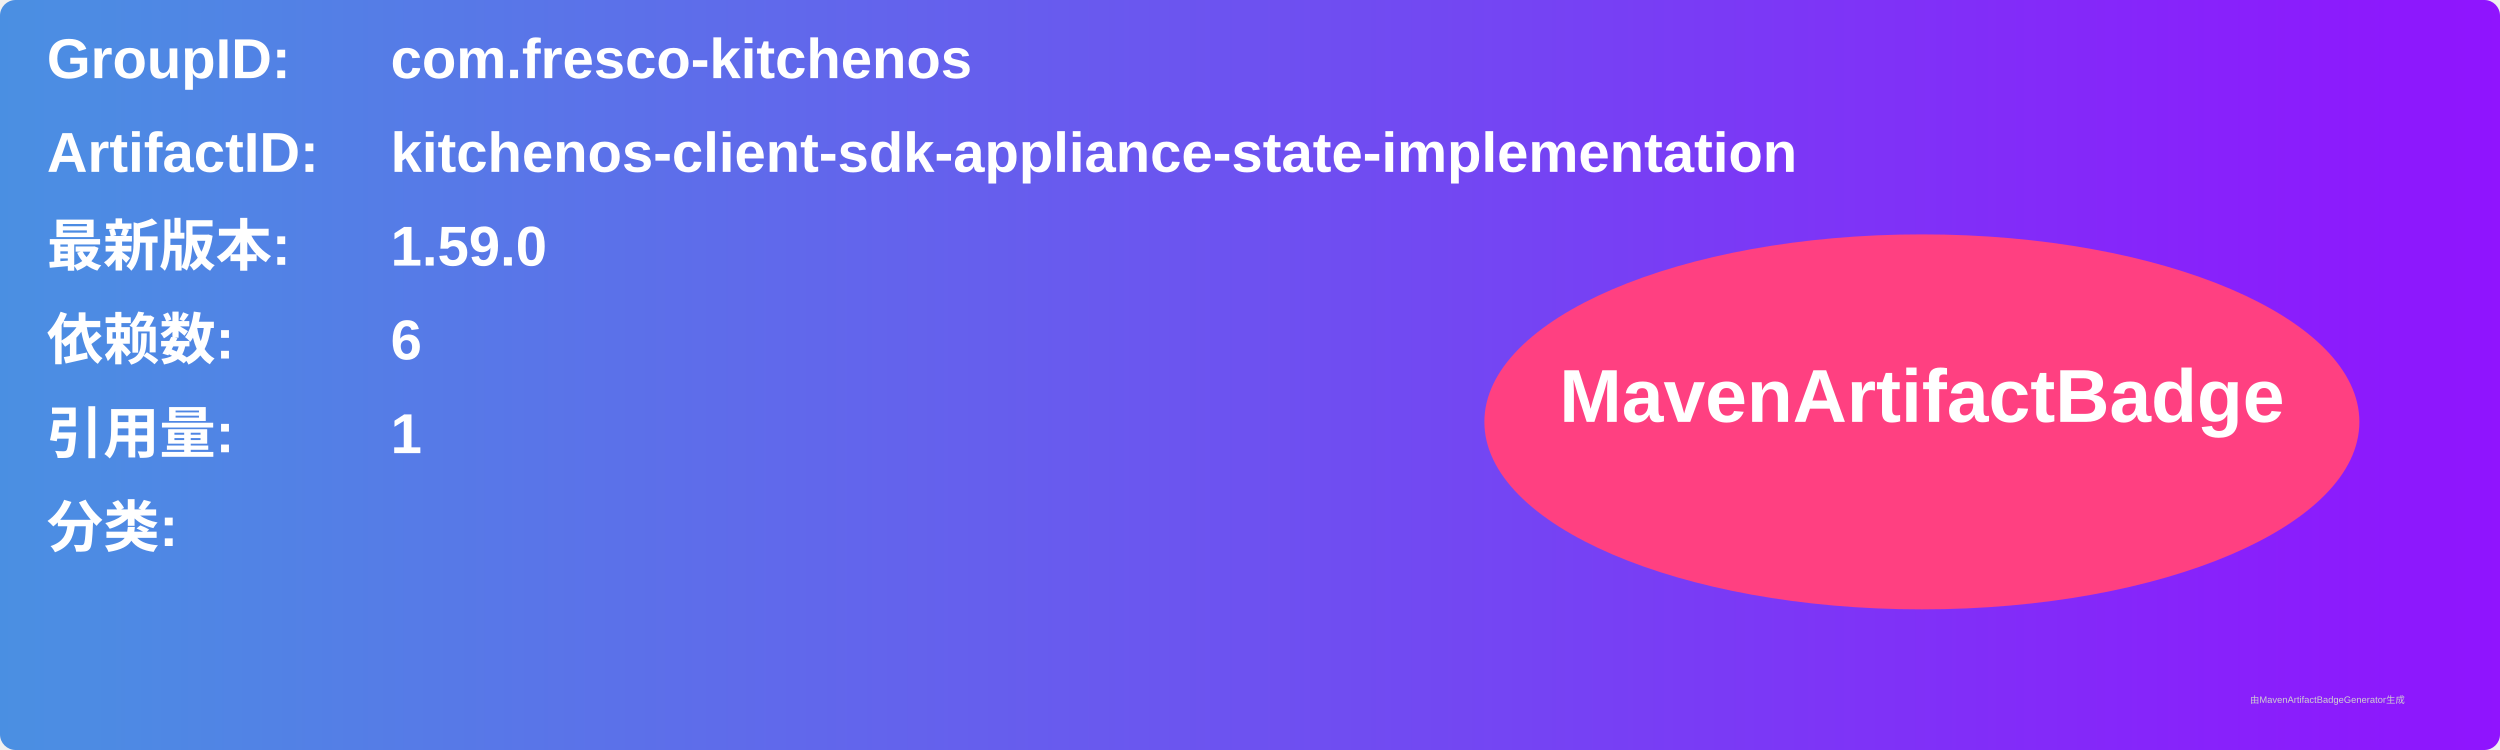
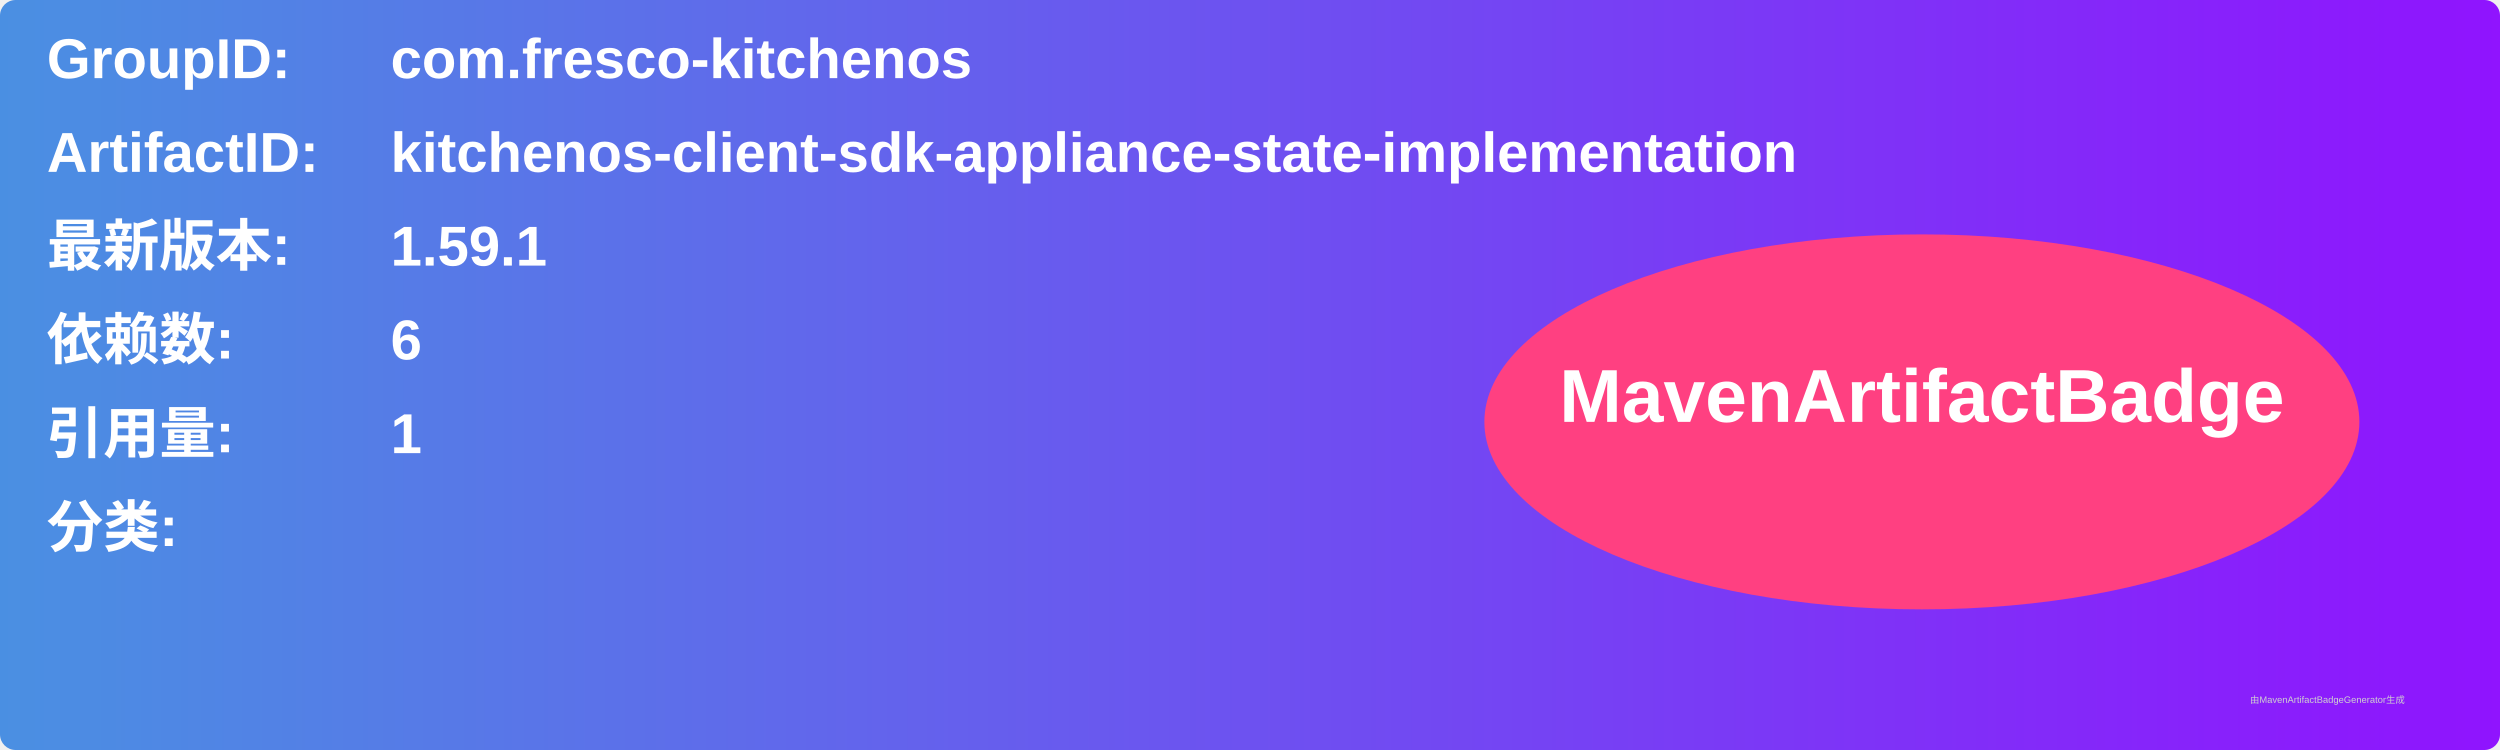
<svg xmlns="http://www.w3.org/2000/svg" width="800" height="240" viewBox="0 0 800 240">
  <linearGradient id="grad" x1="0%" y1="0%" x2="100%" y2="0%">
    <stop offset="0%" stop-color="#4a90e2" />
    <stop offset="100%" stop-color="#9013fe" />
  </linearGradient>
  <rect width="100%" height="100%" rx="5" ry="5" fill="url(#grad)" />
  <g transform="translate(15, 15)">
    <text x="0" y="10" font-family="Arial" font-size="18" fill="white" font-weight="bold" width="260">GroupID:</text>
    <text x="110" y="10" font-family="Arial" font-size="18" fill="white" font-weight="bold" width="460">com.fresco-kitchenos</text>
    <text x="0" y="40" font-family="Arial" font-size="18" fill="white" font-weight="bold" width="260">ArtifactID:</text>
    <text x="110" y="40" font-family="Arial" font-size="18" fill="white" font-weight="bold" width="460">kitchenos-client-sdk-appliance-state-implementation</text>
    <text x="0" y="70" font-family="Arial" font-size="18" fill="white" font-weight="bold">最新版本:</text>
    <text x="110" y="70" font-family="Arial" font-size="18" fill="white" font-weight="bold">
-       <tspan font-weight="bold">1.59.0</tspan>
+       <tspan font-weight="bold">1.59.1</tspan>
    </text>
    <text x="0" y="100" font-family="Arial" font-size="18" fill="white" font-weight="bold">依赖数: </text>
    <text x="110" y="100" font-family="Arial" font-size="18" fill="white">
      <tspan font-weight="bold">6</tspan>
    </text>
    <text x="0" y="130" font-family="Arial" font-size="18" fill="white" font-weight="bold">引用量: </text>
    <text x="110" y="130" font-family="Arial" font-size="18" fill="white">
      <tspan font-weight="bold">1</tspan>
    </text>
    <text x="0" y="160" font-family="Arial" font-size="18" fill="white" font-weight="bold">分类:</text>
    <text x="10" y="190" font-family="Arial" font-size="10" fill="white">
      <tspan font-weight="bold" />
    </text>
    <ellipse cx="600" cy="120" rx="140" ry="60" fill="#ff4081" />
    <text x="600" y="120" text-anchor="middle" font-family="Arial" font-size="24" fill="white" font-weight="bold">MavenArtifactBadge</text>
  </g>
  <text x="720" y="225" font-family="Arial" font-size="3" fill="#d0d0d0">由MavenArtifactBadgeGenerator生成</text>
</svg>
